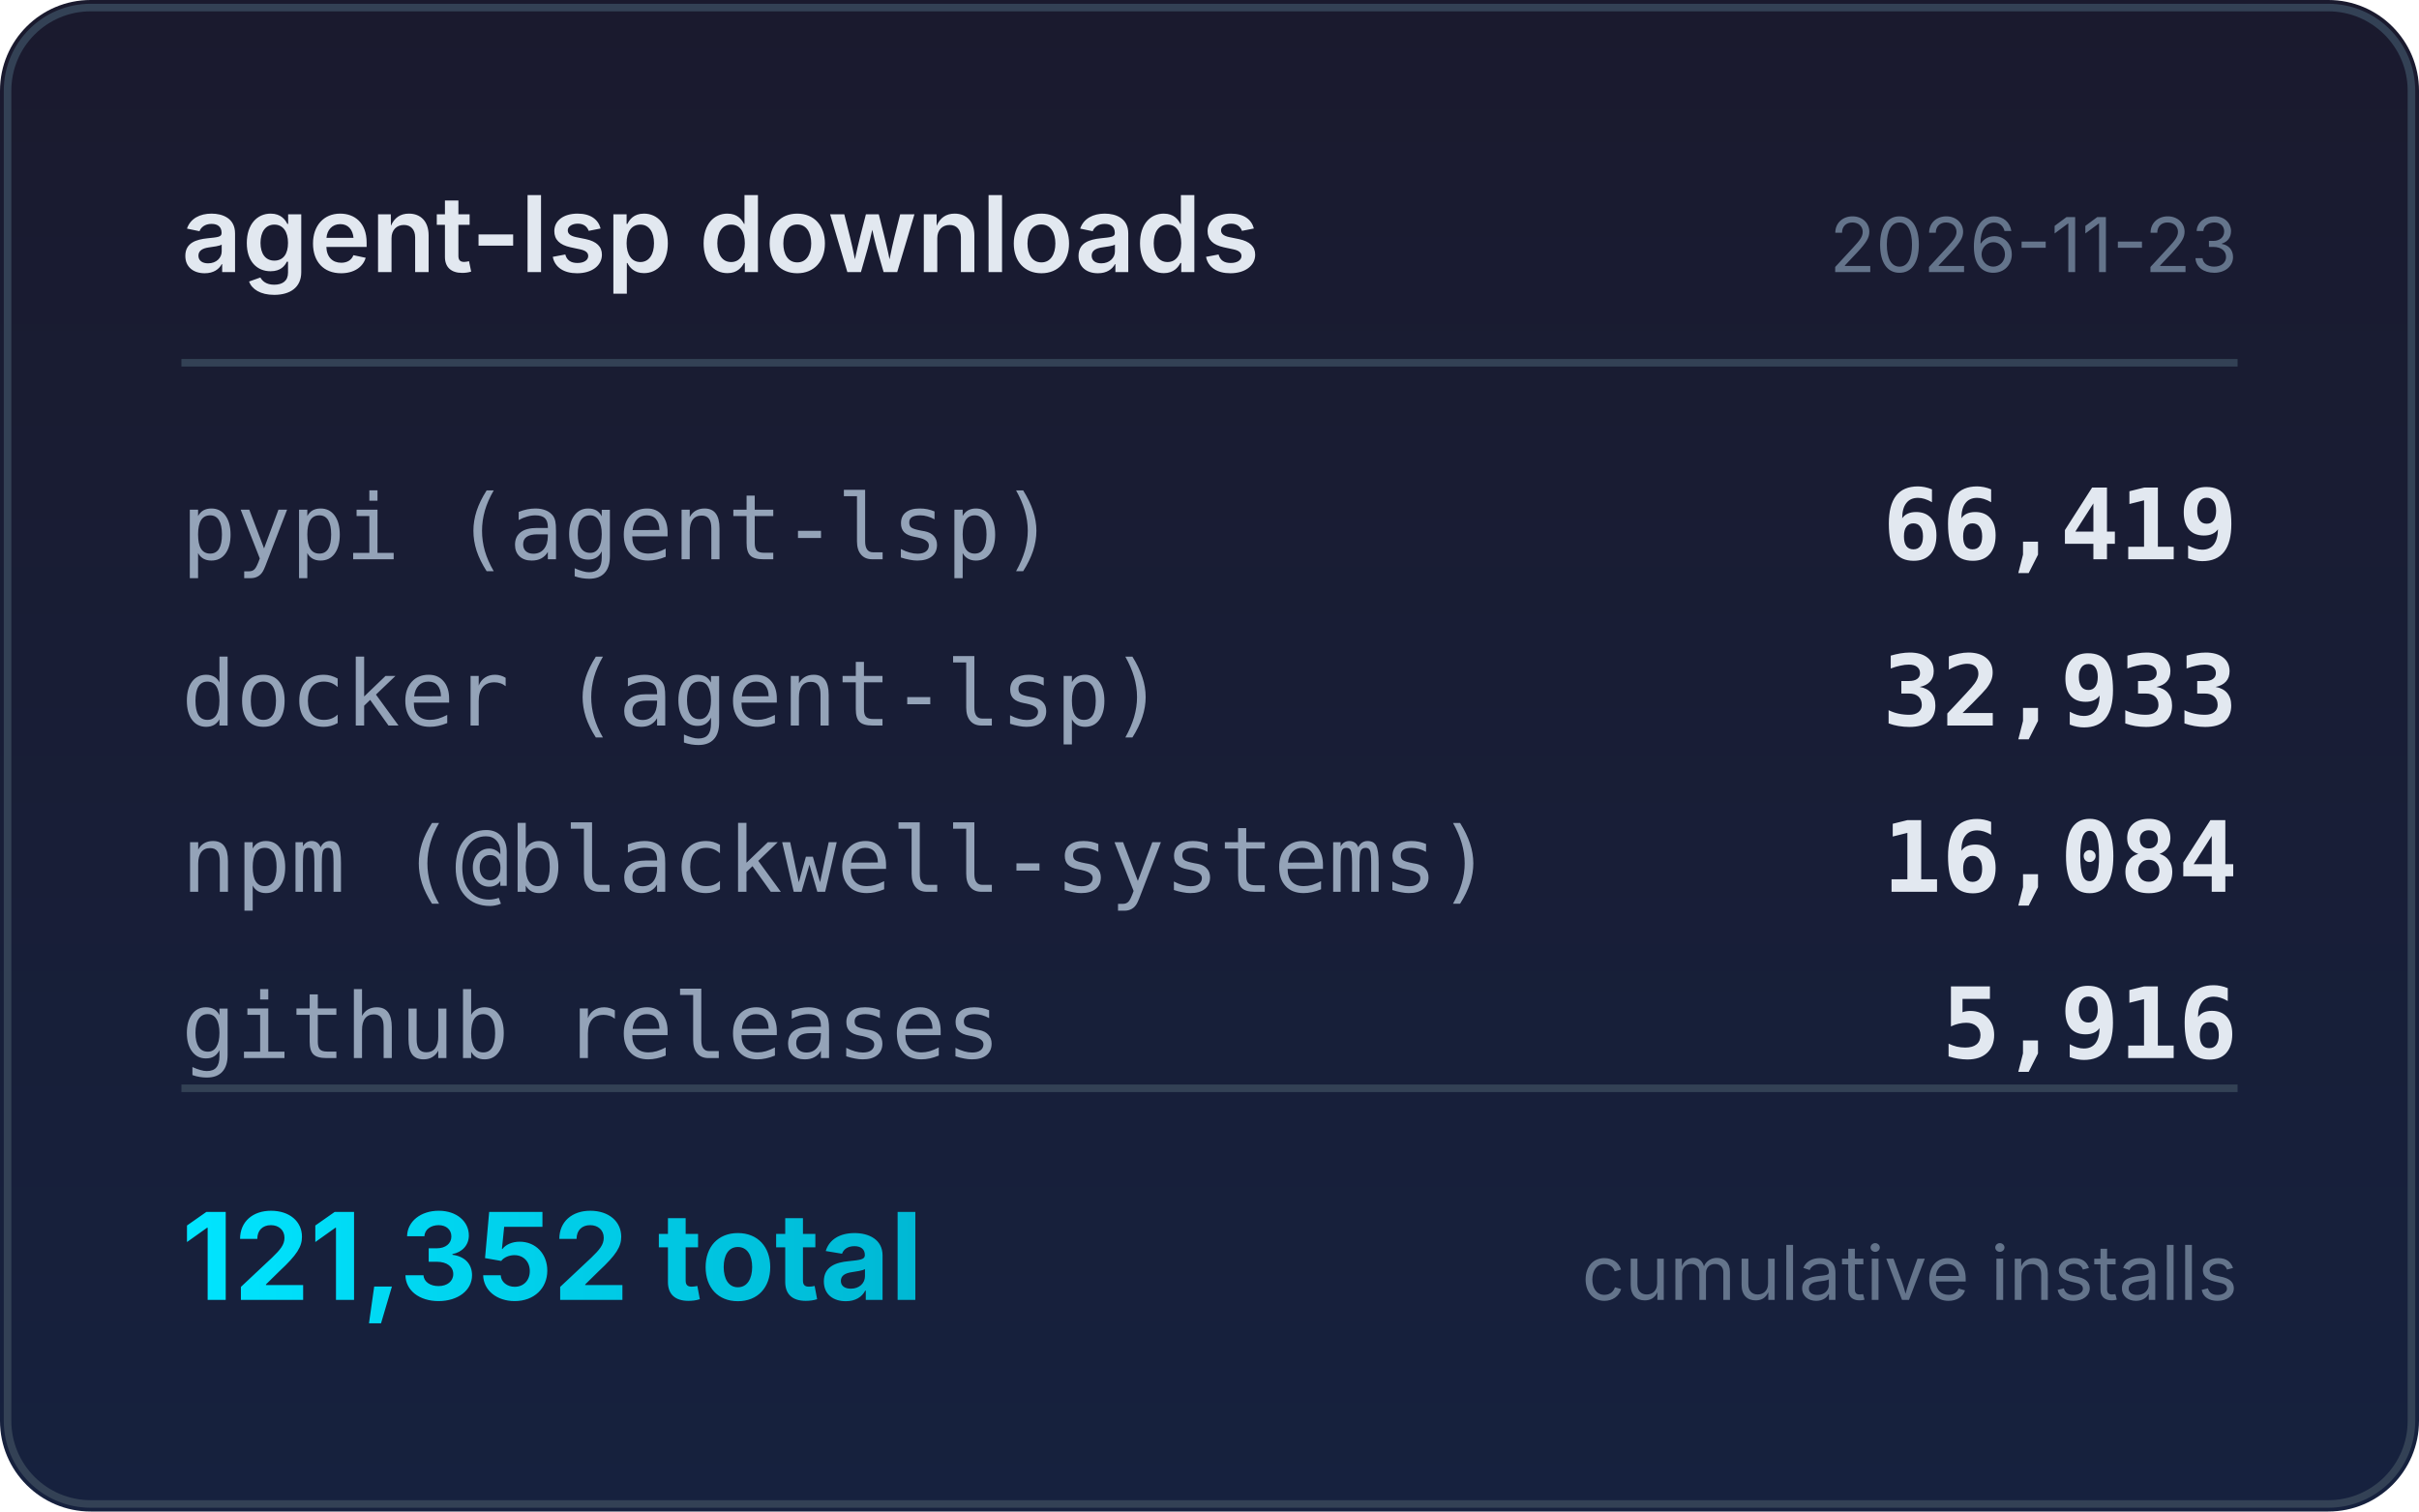
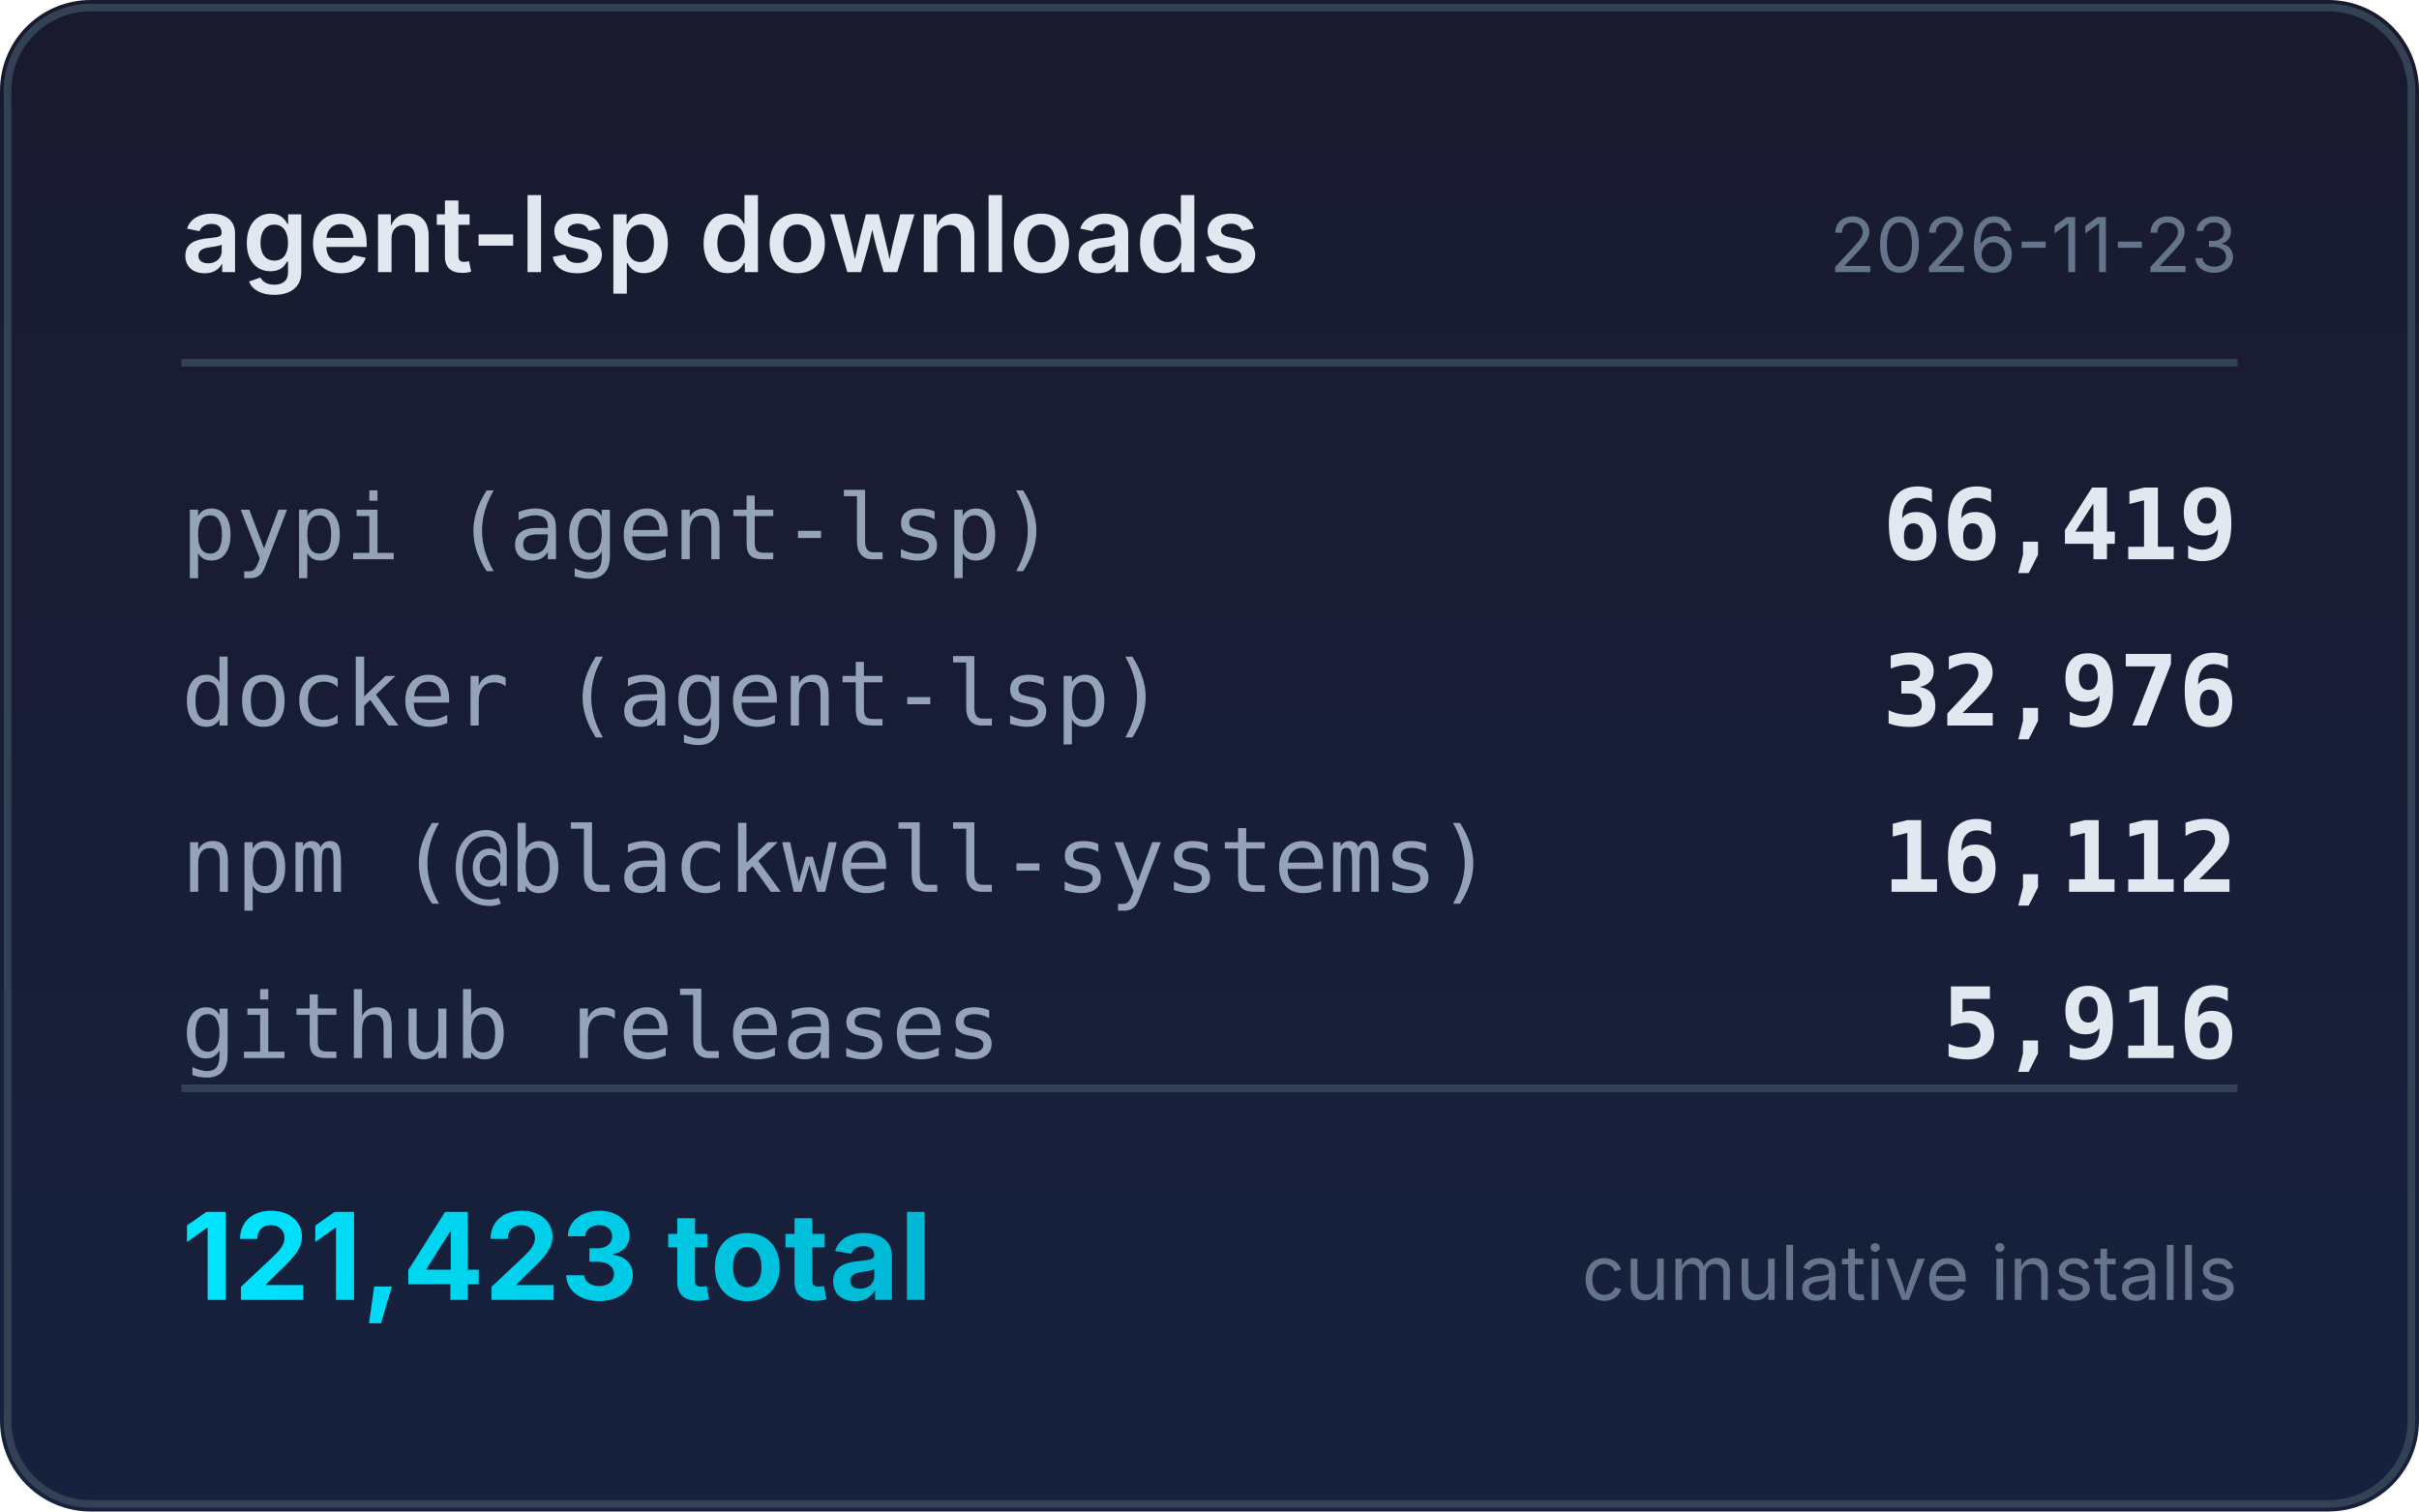
<svg xmlns="http://www.w3.org/2000/svg" width="320" height="200" viewBox="0 0 320 200">
  <defs>
    <linearGradient id="bg" x1="0" y1="0" x2="0" y2="1">
      <stop offset="0%" stop-color="#1a1a2e" />
      <stop offset="100%" stop-color="#16213e" />
    </linearGradient>
    <linearGradient id="accent" x1="0" y1="0" x2="1" y2="0">
      <stop offset="0%" stop-color="#00e5ff" />
      <stop offset="100%" stop-color="#00b8d4" />
    </linearGradient>
  </defs>
  <rect width="320" height="200" rx="12" fill="url(#bg)" />
  <rect x="1" y="1" width="318" height="198" rx="11" fill="none" stroke="#334155" stroke-width="1" />
  <text x="24" y="36" fill="#e2e8f0" font-family="system-ui,-apple-system,sans-serif" font-size="14" font-weight="600">agent-lsp downloads</text>
  <text x="296" y="36" fill="#64748b" font-family="system-ui,-apple-system,sans-serif" font-size="10" text-anchor="end">2026-11-23</text>
  <line x1="24" y1="48" x2="296" y2="48" stroke="#334155" stroke-width="1" />
  <text x="24" y="74" fill="#94a3b8" font-family="ui-monospace,monospace" font-size="12">pypi (agent-lsp)</text>
  <text x="296" y="74" fill="#e2e8f0" font-family="ui-monospace,monospace" font-size="13" font-weight="600" text-anchor="end">66,419</text>
  <text x="24" y="96" fill="#94a3b8" font-family="ui-monospace,monospace" font-size="12">docker (agent-lsp)</text>
-   <text x="296" y="96" fill="#e2e8f0" font-family="ui-monospace,monospace" font-size="13" font-weight="600" text-anchor="end">32,933</text>
+   <text x="296" y="96" fill="#e2e8f0" font-family="ui-monospace,monospace" font-size="13" font-weight="600" text-anchor="end">32,976</text>
  <text x="24" y="118" fill="#94a3b8" font-family="ui-monospace,monospace" font-size="12">npm (@blackwell-systems)</text>
-   <text x="296" y="118" fill="#e2e8f0" font-family="ui-monospace,monospace" font-size="13" font-weight="600" text-anchor="end">16,084</text>
+   <text x="296" y="118" fill="#e2e8f0" font-family="ui-monospace,monospace" font-size="13" font-weight="600" text-anchor="end">16,112</text>
  <text x="24" y="140" fill="#94a3b8" font-family="ui-monospace,monospace" font-size="12">github releases</text>
  <text x="296" y="140" fill="#e2e8f0" font-family="ui-monospace,monospace" font-size="13" font-weight="600" text-anchor="end">5,916</text>
  <line x1="24" y1="144" x2="296" y2="144" stroke="#334155" stroke-width="1" />
-   <text x="24" y="172" fill="url(#accent)" font-family="system-ui,-apple-system,sans-serif" font-size="16" font-weight="700">121,352 total</text>
+   <text x="24" y="172" fill="url(#accent)" font-family="system-ui,-apple-system,sans-serif" font-size="16" font-weight="700">121,423 total</text>
  <text x="296" y="172" fill="#64748b" font-family="system-ui,-apple-system,sans-serif" font-size="10" text-anchor="end">cumulative installs</text>
</svg>
